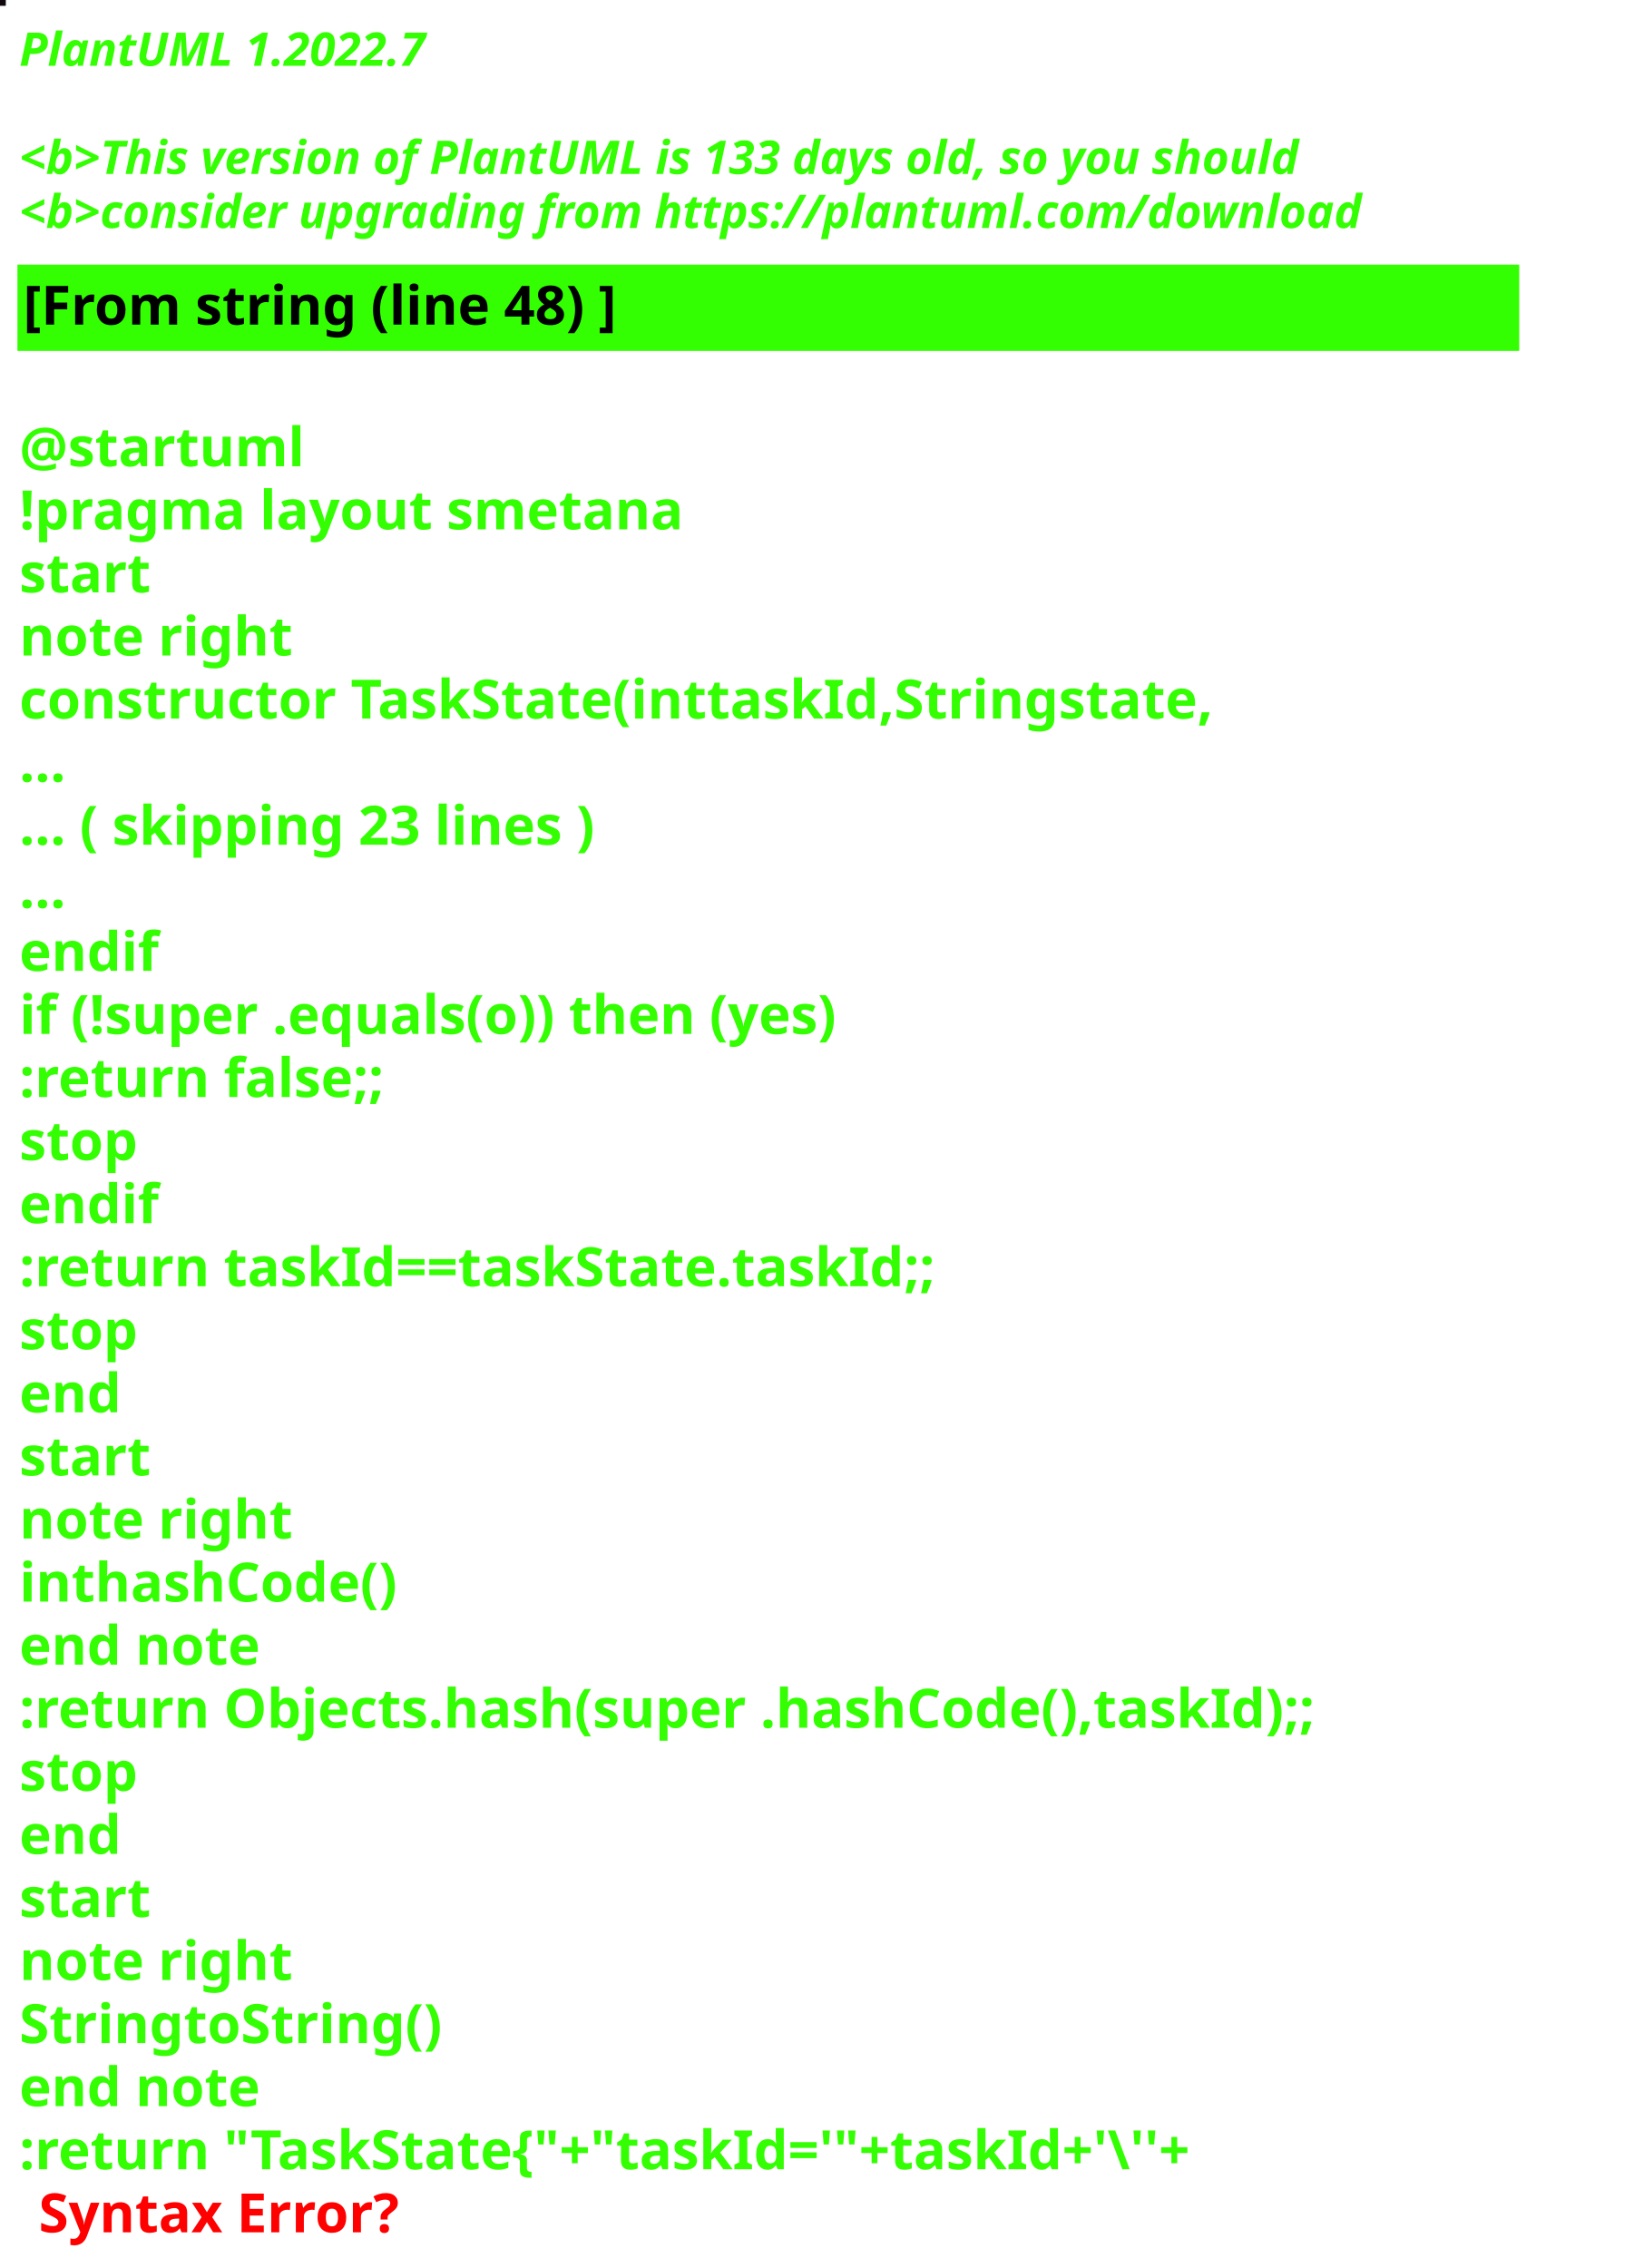
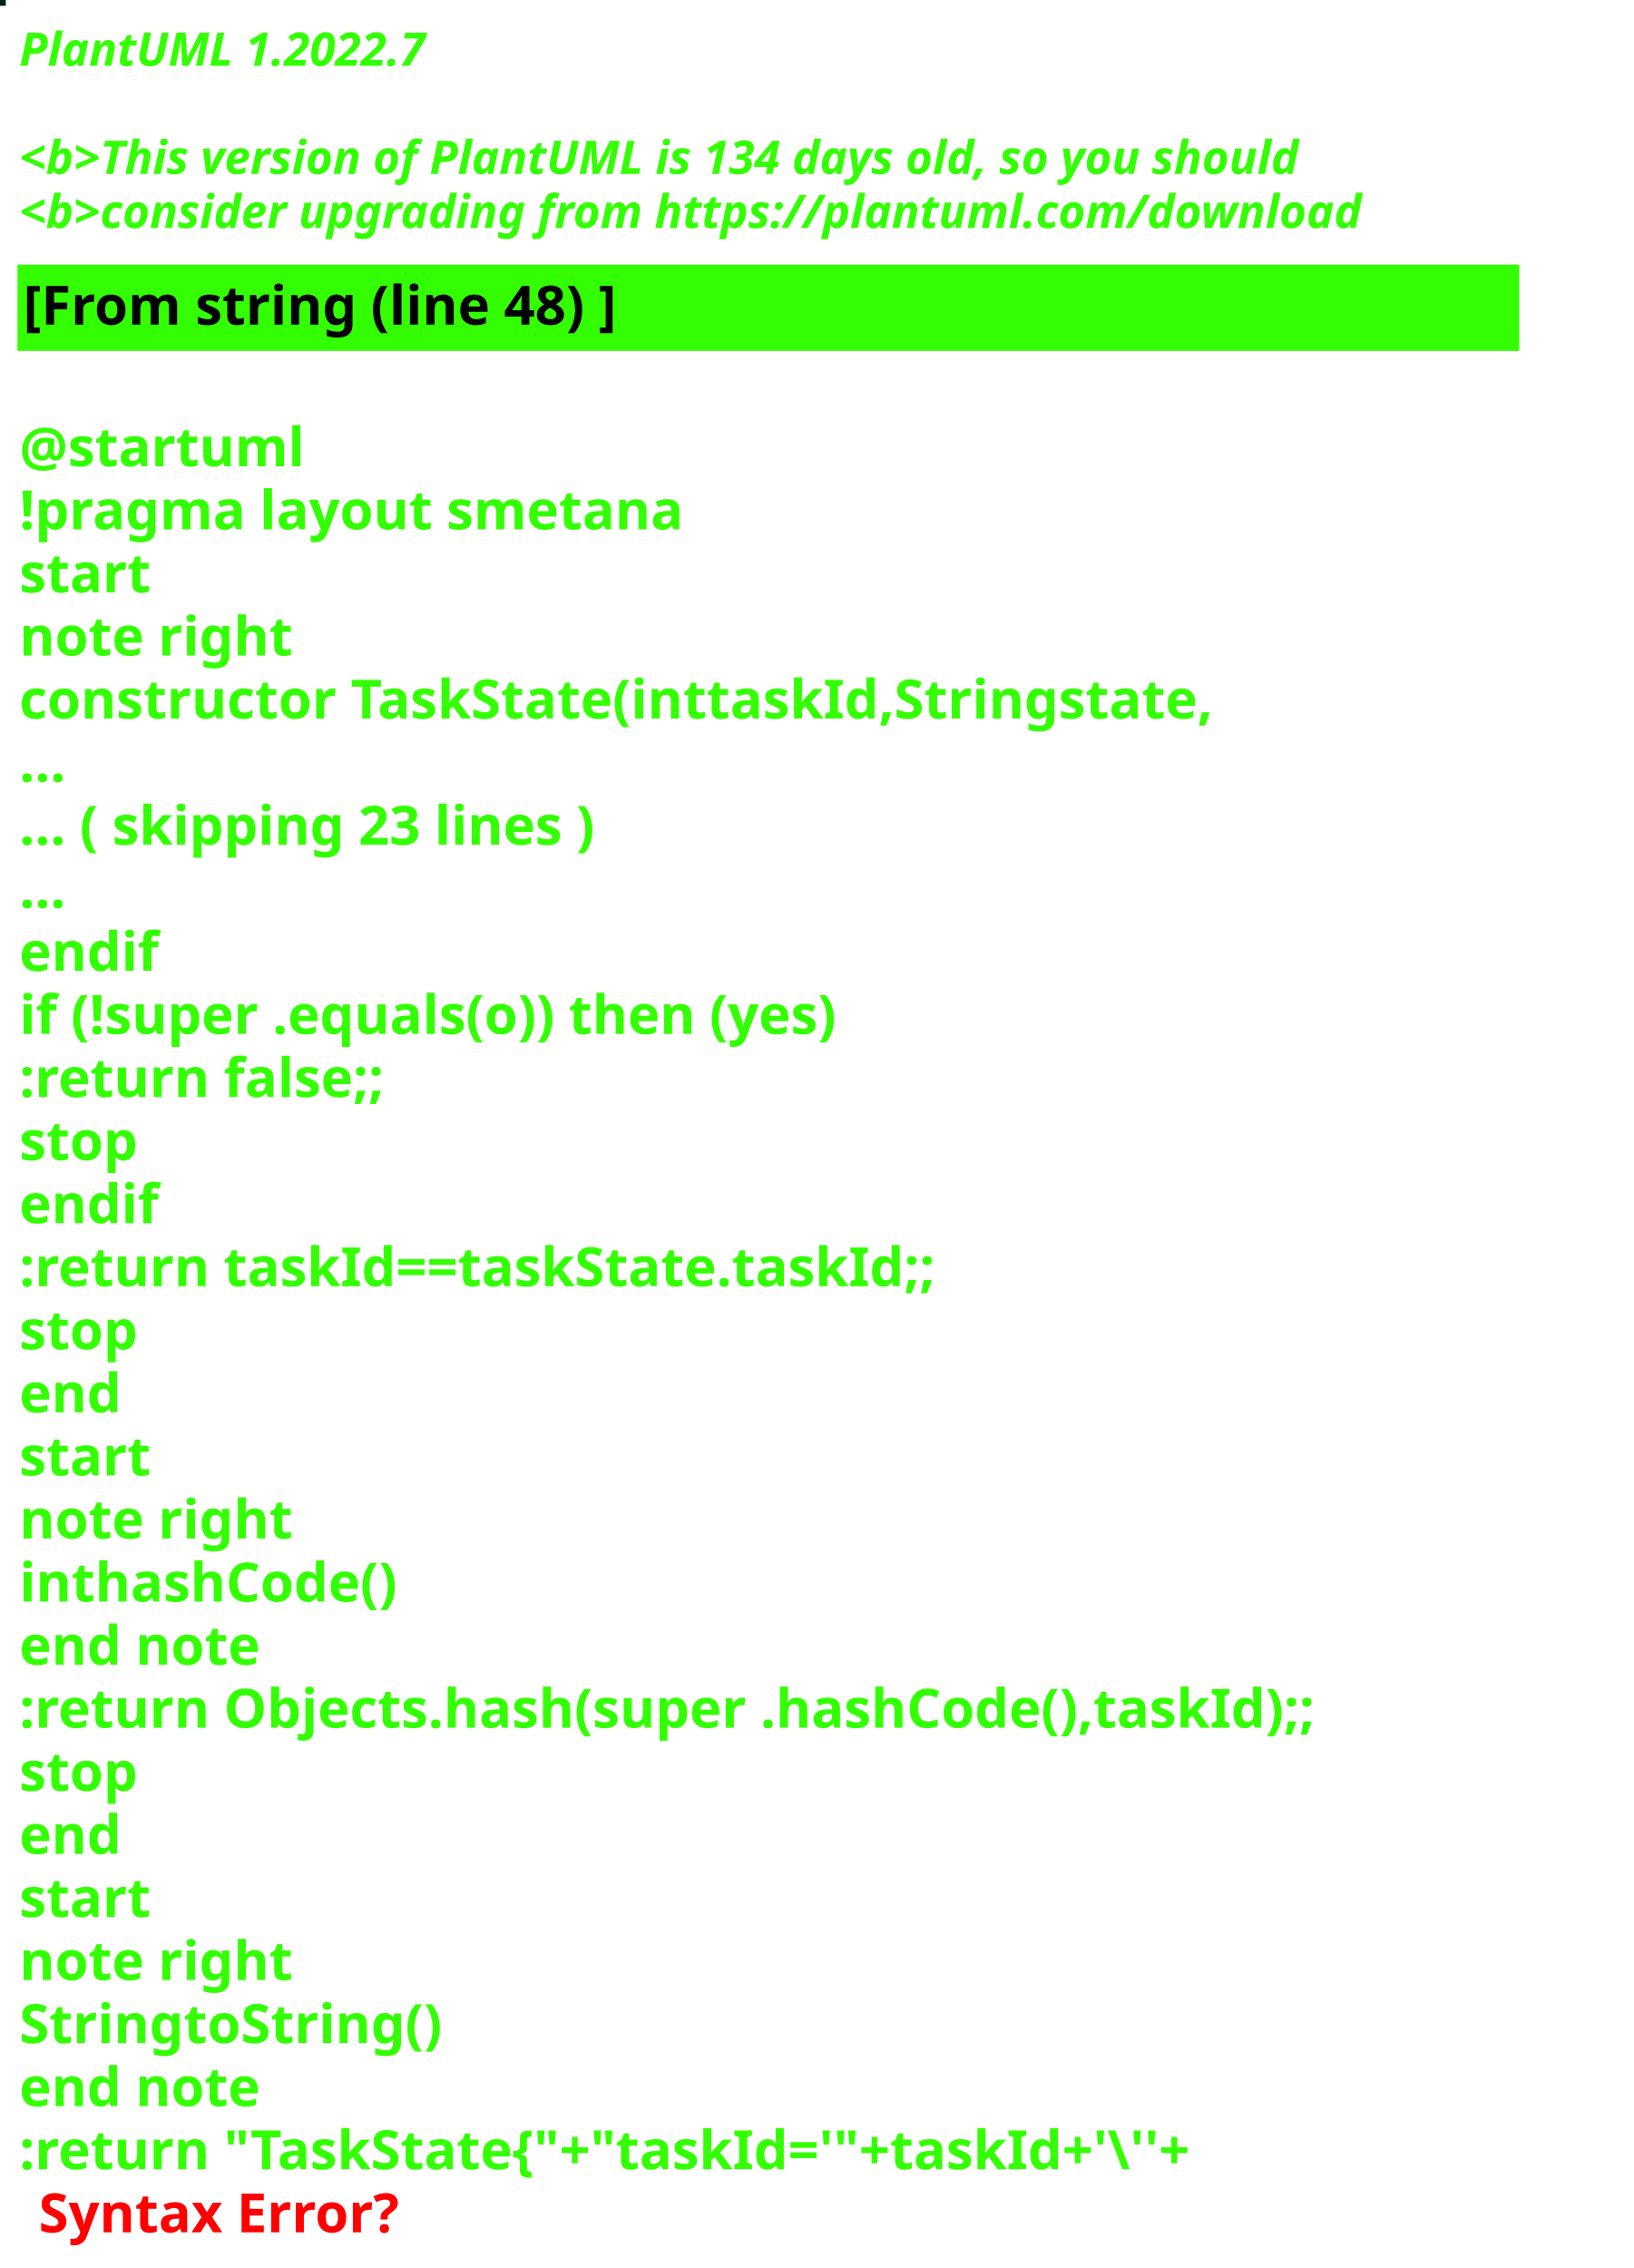
<svg xmlns="http://www.w3.org/2000/svg" contentStyleType="text/css" height="586px" preserveAspectRatio="none" style="width:422px;height:586px;background:#000000;" version="1.1" viewBox="0 0 422 586" width="422px" zoomAndPan="magnify">
  <defs />
  <g>
-     <rect fill="#110910" height="1" style="stroke:#110910;stroke-width:1.0;" width="1" x="0" y="0" />
+     <rect fill="#022121" height="1" style="stroke:#022121;stroke-width:1.0;" width="1" x="0" y="0" />
    <text fill="#33FF02" font-family="sans-serif" font-size="12" font-style="italic" font-weight="bold" lengthAdjust="spacing" textLength="127" x="5" y="17">PlantUML 1.2022.7</text>
    <text fill="#33FF02" font-family="sans-serif" font-size="12" font-style="italic" font-weight="bold" lengthAdjust="spacing" textLength="4" x="5" y="30.969"> </text>
-     <text fill="#33FF02" font-family="sans-serif" font-size="12" font-style="italic" font-weight="bold" lengthAdjust="spacing" textLength="399" x="5" y="44.938">&lt;b&gt;This version of PlantUML is 133 days old, so you should</text>
+     <text fill="#33FF02" font-family="sans-serif" font-size="12" font-style="italic" font-weight="bold" lengthAdjust="spacing" textLength="399" x="5" y="44.938">&lt;b&gt;This version of PlantUML is 134 days old, so you should</text>
    <text fill="#33FF02" font-family="sans-serif" font-size="12" font-style="italic" font-weight="bold" lengthAdjust="spacing" textLength="408" x="5" y="58.906">&lt;b&gt;consider upgrading from https://plantuml.com/download</text>
    <rect fill="#33FF02" height="21.297" style="stroke:#33FF02;stroke-width:1.0;" width="387" x="5" y="68.875" />
    <text fill="#000000" font-family="sans-serif" font-size="14" font-weight="bold" lengthAdjust="spacing" textLength="178" x="6" y="83.875">[From string (line 48) ]</text>
    <text fill="#33FF02" font-family="sans-serif" font-size="14" font-weight="bold" lengthAdjust="spacing" textLength="5" x="5" y="104.172"> </text>
    <text fill="#33FF02" font-family="sans-serif" font-size="14" font-weight="bold" lengthAdjust="spacing" textLength="79" x="5" y="120.469">@startuml</text>
    <text fill="#33FF02" font-family="sans-serif" font-size="14" font-weight="bold" lengthAdjust="spacing" textLength="190" x="5" y="136.766">!pragma layout smetana</text>
    <text fill="#33FF02" font-family="sans-serif" font-size="14" font-weight="bold" lengthAdjust="spacing" textLength="37" x="5" y="153.062">start</text>
    <text fill="#33FF02" font-family="sans-serif" font-size="14" font-weight="bold" lengthAdjust="spacing" textLength="78" x="5" y="169.359">note right</text>
    <text fill="#33FF02" font-family="sans-serif" font-size="14" font-weight="bold" lengthAdjust="spacing" textLength="346" x="5" y="185.656">constructor TaskState(inttaskId,Stringstate,</text>
    <text fill="#33FF02" font-family="sans-serif" font-size="14" font-weight="bold" lengthAdjust="spacing" textLength="15" x="5" y="201.953">...</text>
    <text fill="#33FF02" font-family="sans-serif" font-size="14" font-weight="bold" lengthAdjust="spacing" textLength="175" x="5" y="218.25">... ( skipping 23 lines )</text>
    <text fill="#33FF02" font-family="sans-serif" font-size="14" font-weight="bold" lengthAdjust="spacing" textLength="15" x="5" y="234.547">...</text>
    <text fill="#33FF02" font-family="sans-serif" font-size="14" font-weight="bold" lengthAdjust="spacing" textLength="40" x="5" y="250.844">endif</text>
    <text fill="#33FF02" font-family="sans-serif" font-size="14" font-weight="bold" lengthAdjust="spacing" textLength="249" x="5" y="267.141">if (!super .equals(o)) then (yes)</text>
    <text fill="#33FF02" font-family="sans-serif" font-size="14" font-weight="bold" lengthAdjust="spacing" textLength="111" x="5" y="283.438">:return false;;</text>
    <text fill="#33FF02" font-family="sans-serif" font-size="14" font-weight="bold" lengthAdjust="spacing" textLength="35" x="5" y="299.734">stop</text>
    <text fill="#33FF02" font-family="sans-serif" font-size="14" font-weight="bold" lengthAdjust="spacing" textLength="40" x="5" y="316.031">endif</text>
    <text fill="#33FF02" font-family="sans-serif" font-size="14" font-weight="bold" lengthAdjust="spacing" textLength="270" x="5" y="332.328">:return taskId==taskState.taskId;;</text>
    <text fill="#33FF02" font-family="sans-serif" font-size="14" font-weight="bold" lengthAdjust="spacing" textLength="35" x="5" y="348.625">stop</text>
    <text fill="#33FF02" font-family="sans-serif" font-size="14" font-weight="bold" lengthAdjust="spacing" textLength="30" x="5" y="364.922">end</text>
    <text fill="#33FF02" font-family="sans-serif" font-size="14" font-weight="bold" lengthAdjust="spacing" textLength="37" x="5" y="381.219">start</text>
    <text fill="#33FF02" font-family="sans-serif" font-size="14" font-weight="bold" lengthAdjust="spacing" textLength="78" x="5" y="397.516">note right</text>
    <text fill="#33FF02" font-family="sans-serif" font-size="14" font-weight="bold" lengthAdjust="spacing" textLength="111" x="5" y="413.812">inthashCode()</text>
    <text fill="#33FF02" font-family="sans-serif" font-size="14" font-weight="bold" lengthAdjust="spacing" textLength="71" x="5" y="430.109">end note</text>
    <text fill="#33FF02" font-family="sans-serif" font-size="14" font-weight="bold" lengthAdjust="spacing" textLength="387" x="5" y="446.406">:return Objects.hash(super .hashCode(),taskId);;</text>
    <text fill="#33FF02" font-family="sans-serif" font-size="14" font-weight="bold" lengthAdjust="spacing" textLength="35" x="5" y="462.703">stop</text>
    <text fill="#33FF02" font-family="sans-serif" font-size="14" font-weight="bold" lengthAdjust="spacing" textLength="30" x="5" y="479">end</text>
    <text fill="#33FF02" font-family="sans-serif" font-size="14" font-weight="bold" lengthAdjust="spacing" textLength="37" x="5" y="495.297">start</text>
    <text fill="#33FF02" font-family="sans-serif" font-size="14" font-weight="bold" lengthAdjust="spacing" textLength="78" x="5" y="511.594">note right</text>
    <text fill="#33FF02" font-family="sans-serif" font-size="14" font-weight="bold" lengthAdjust="spacing" textLength="122" x="5" y="527.891">StringtoString()</text>
    <text fill="#33FF02" font-family="sans-serif" font-size="14" font-weight="bold" lengthAdjust="spacing" textLength="71" x="5" y="544.188">end note</text>
    <text fill="#33FF02" font-family="sans-serif" font-size="14" font-weight="bold" lengthAdjust="spacing" text-decoration="wavy underline" textLength="352" x="5" y="560.484">:return "TaskState{"+"taskId='"+taskId+'\''+</text>
    <text fill="#FF0000" font-family="sans-serif" font-size="14" font-weight="bold" lengthAdjust="spacing" textLength="106" x="10" y="576.781">Syntax Error?</text>
  </g>
</svg>
